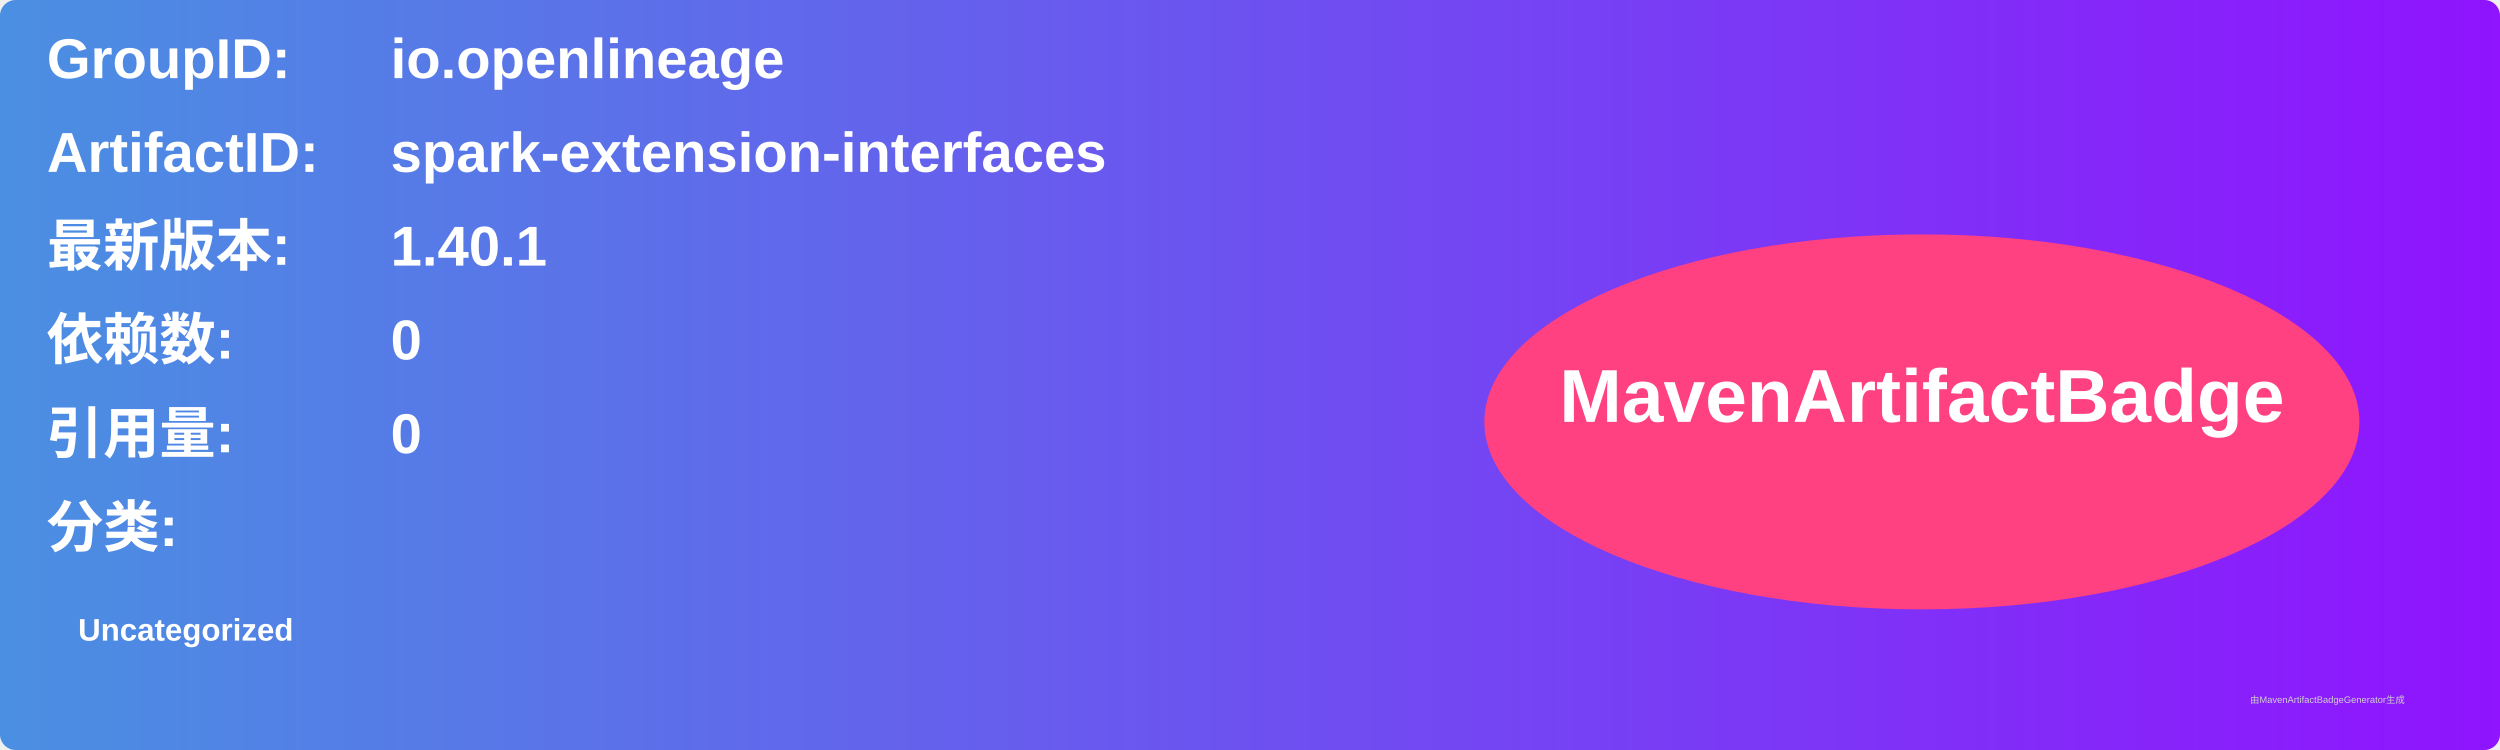
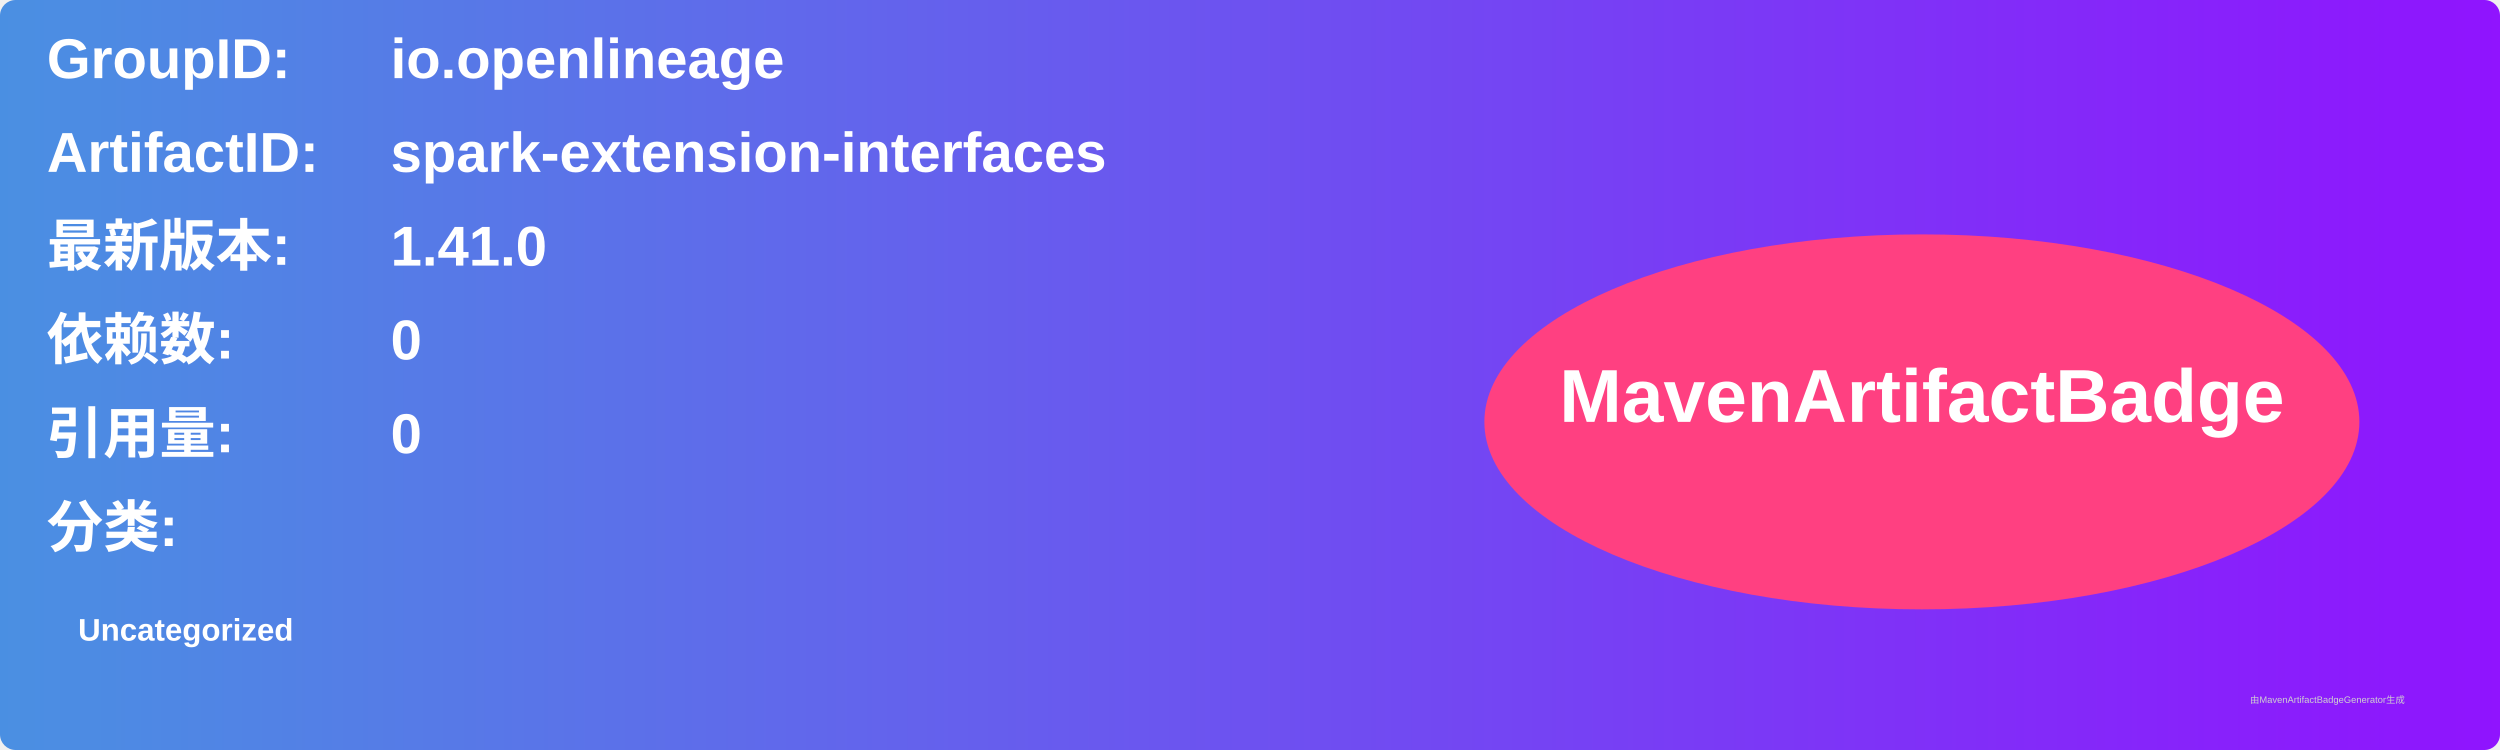
<svg xmlns="http://www.w3.org/2000/svg" width="800" height="240" viewBox="0 0 800 240">
  <linearGradient id="grad" x1="0%" y1="0%" x2="100%" y2="0%">
    <stop offset="0%" stop-color="#4a90e2" />
    <stop offset="100%" stop-color="#9013fe" />
  </linearGradient>
  <rect width="100%" height="100%" rx="5" ry="5" fill="url(#grad)" />
  <g transform="translate(15, 15)">
    <text x="0" y="10" font-family="Arial" font-size="18" fill="white" font-weight="bold" width="260">GroupID:</text>
    <text x="110" y="10" font-family="Arial" font-size="18" fill="white" font-weight="bold" width="460">io.openlineage</text>
    <text x="0" y="40" font-family="Arial" font-size="18" fill="white" font-weight="bold" width="260">ArtifactID:</text>
    <text x="110" y="40" font-family="Arial" font-size="18" fill="white" font-weight="bold" width="460">spark-extension-interfaces</text>
    <text x="0" y="70" font-family="Arial" font-size="18" fill="white" font-weight="bold">最新版本:</text>
    <text x="110" y="70" font-family="Arial" font-size="18" fill="white" font-weight="bold">
-       <tspan font-weight="bold">1.40.1</tspan>
+       <tspan font-weight="bold">1.41.0</tspan>
    </text>
    <text x="0" y="100" font-family="Arial" font-size="18" fill="white" font-weight="bold">依赖数: </text>
    <text x="110" y="100" font-family="Arial" font-size="18" fill="white">
      <tspan font-weight="bold">0</tspan>
    </text>
    <text x="0" y="130" font-family="Arial" font-size="18" fill="white" font-weight="bold">引用量: </text>
    <text x="110" y="130" font-family="Arial" font-size="18" fill="white">
      <tspan font-weight="bold">0</tspan>
    </text>
    <text x="0" y="160" font-family="Arial" font-size="18" fill="white" font-weight="bold">分类:</text>
    <text x="10" y="190" font-family="Arial" font-size="10" fill="white">
      <tspan font-weight="bold">Uncategorized</tspan>
    </text>
    <ellipse cx="600" cy="120" rx="140" ry="60" fill="#ff4081" />
    <text x="600" y="120" text-anchor="middle" font-family="Arial" font-size="24" fill="white" font-weight="bold">MavenArtifactBadge</text>
  </g>
  <text x="720" y="225" font-family="Arial" font-size="3" fill="#d0d0d0">由MavenArtifactBadgeGenerator生成</text>
</svg>
